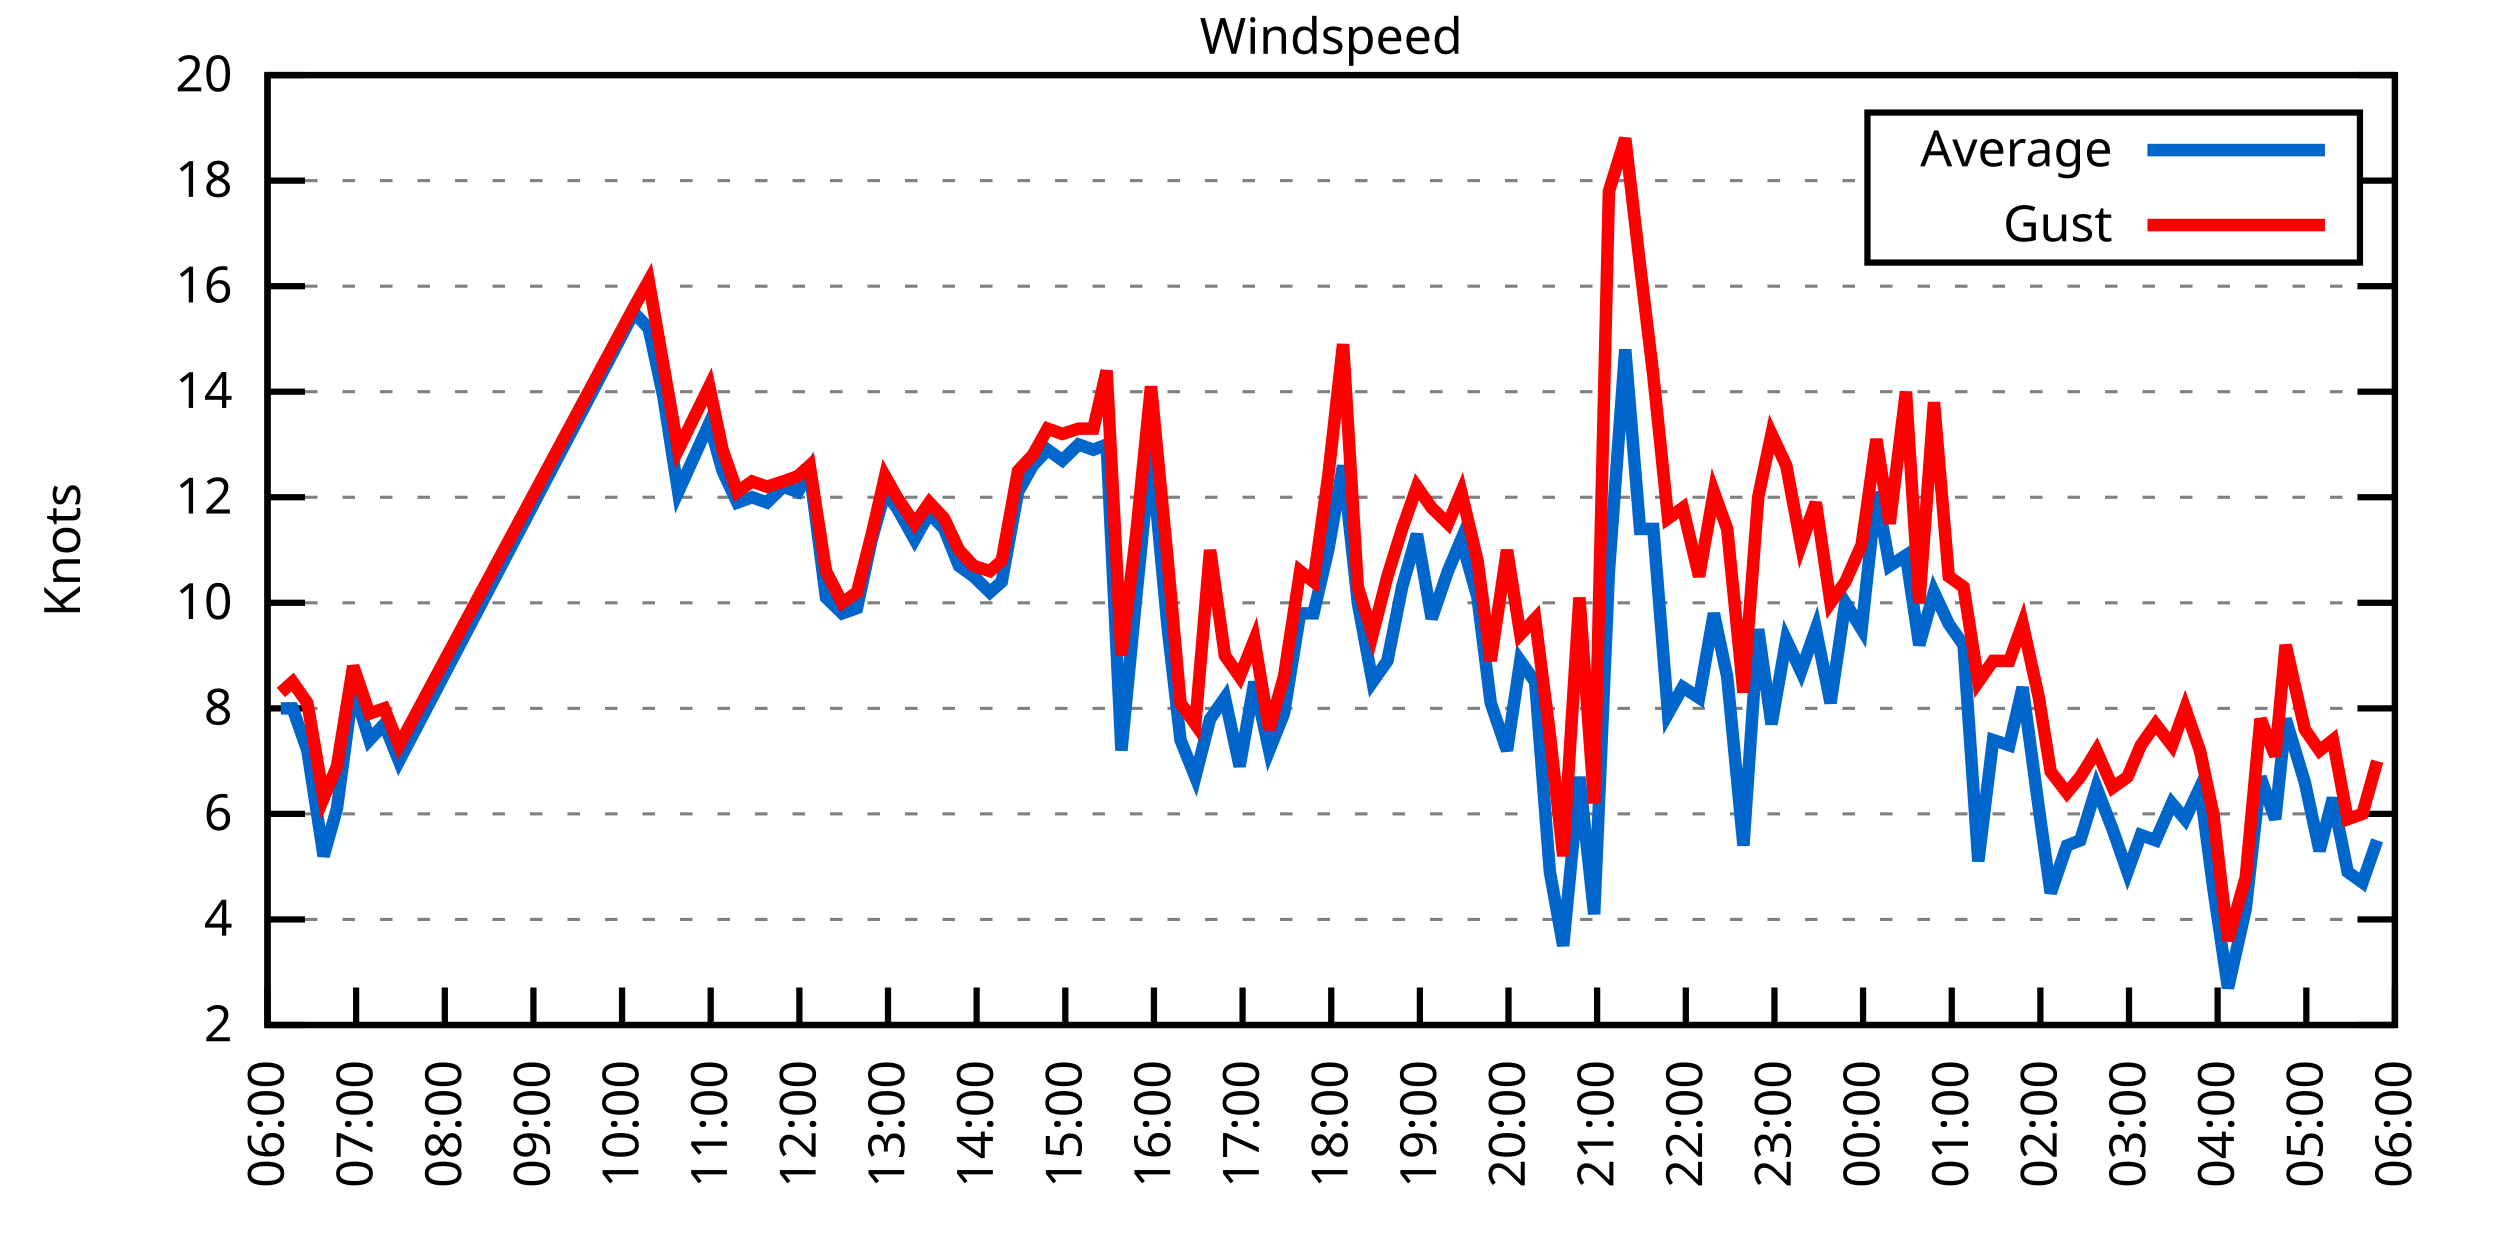
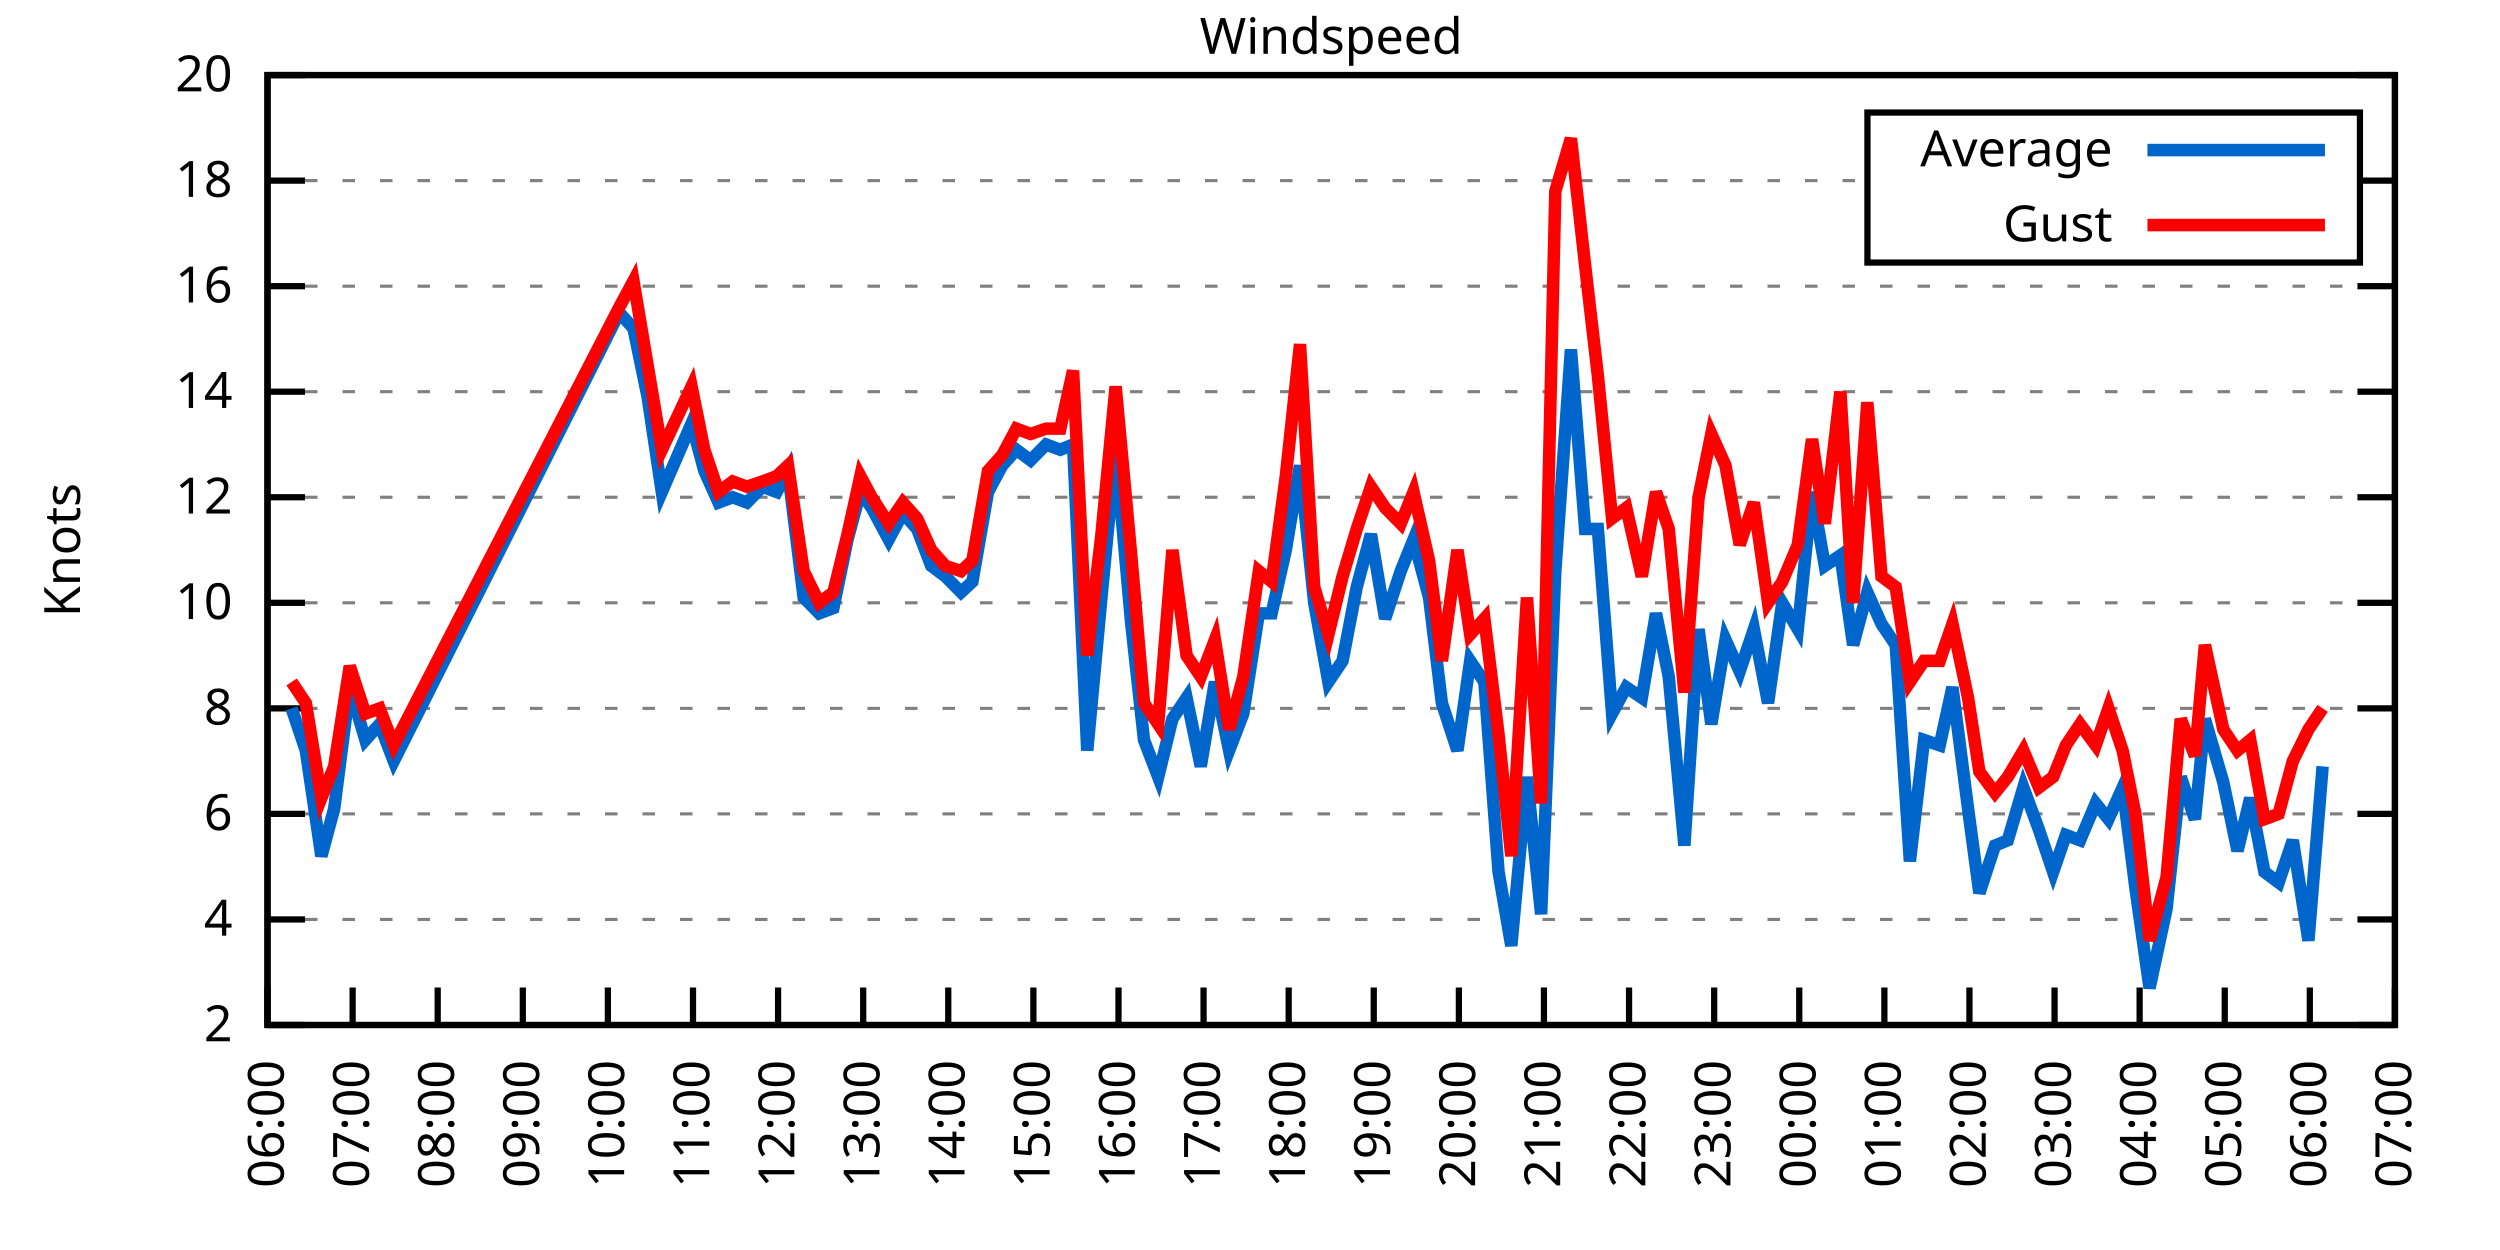
<svg xmlns="http://www.w3.org/2000/svg" xmlns:xlink="http://www.w3.org/1999/xlink" width="400" height="200" viewBox="0 0 400 200">
  <g id="gnuplot_canvas">
    <rect x="0" y="0" width="400" height="200" fill="none" />
    <defs>
      <circle id="gpDot" r="0.5" stroke-width="0.5" stroke="currentColor" />
      <path id="gpPt0" stroke-width="0.333" stroke="currentColor" d="M-1,0 h2 M0,-1 v2" />
      <path id="gpPt1" stroke-width="0.333" stroke="currentColor" d="M-1,-1 L1,1 M1,-1 L-1,1" />
      <path id="gpPt2" stroke-width="0.333" stroke="currentColor" d="M-1,0 L1,0 M0,-1 L0,1 M-1,-1 L1,1 M-1,1 L1,-1" />
      <rect id="gpPt3" stroke-width="0.333" stroke="currentColor" x="-1" y="-1" width="2" height="2" />
      <rect id="gpPt4" stroke-width="0.333" stroke="currentColor" fill="currentColor" x="-1" y="-1" width="2" height="2" />
      <circle id="gpPt5" stroke-width="0.333" stroke="currentColor" cx="0" cy="0" r="1" />
      <use xlink:href="#gpPt5" id="gpPt6" fill="currentColor" stroke="none" />
      <path id="gpPt7" stroke-width="0.333" stroke="currentColor" d="M0,-1.33 L-1.33,0.67 L1.33,0.67 z" />
      <use xlink:href="#gpPt7" id="gpPt8" fill="currentColor" stroke="none" />
      <use xlink:href="#gpPt7" id="gpPt9" stroke="currentColor" transform="rotate(180)" />
      <use xlink:href="#gpPt9" id="gpPt10" fill="currentColor" stroke="none" />
      <use xlink:href="#gpPt3" id="gpPt11" stroke="currentColor" transform="rotate(45)" />
      <use xlink:href="#gpPt11" id="gpPt12" fill="currentColor" stroke="none" />
      <path id="gpPt13" stroke-width="0.333" stroke="currentColor" d="M0,1.330 L1.265,0.411 L0.782,-1.067 L-0.782,-1.076 L-1.265,0.411 z" />
      <use xlink:href="#gpPt13" id="gpPt14" fill="currentColor" stroke="none" />
      <filter id="textbox" filterUnits="objectBoundingBox" x="0" y="0" height="1" width="1">
        <feFlood flood-color="white" flood-opacity="1" result="bgnd" />
        <feComposite in="SourceGraphic" in2="bgnd" operator="atop" />
      </filter>
      <filter id="greybox" filterUnits="objectBoundingBox" x="0" y="0" height="1" width="1">
        <feFlood flood-color="lightgrey" flood-opacity="1" result="grey" />
        <feComposite in="SourceGraphic" in2="grey" operator="atop" />
      </filter>
    </defs>
    <g fill="none" color="white" stroke="currentColor" stroke-width="1.00" stroke-linecap="butt" stroke-linejoin="miter">
</g>
    <g fill="none" color="black" stroke="currentColor" stroke-width="1.00" stroke-linecap="butt" stroke-linejoin="miter">
      <g stroke="none" shape-rendering="crispEdges">
        <polygon fill="rgb(255, 255, 255)" points="42.80,164.00 383.18,164.00 383.18,12.02 42.80,12.02 " />
      </g>
    </g>
    <g fill="none" color="black" stroke="currentColor" stroke-width="1.00" stroke-linecap="butt" stroke-linejoin="miter">
</g>
    <g fill="none" color="black" stroke="black" stroke-width="0.50" stroke-linecap="butt" stroke-linejoin="miter">
</g>
    <g fill="none" color="gray" stroke="currentColor" stroke-width="0.50" stroke-linecap="butt" stroke-linejoin="miter">
      <path stroke="gray" stroke-dasharray="2,4" class="gridline" d="M42.80,164.00 L383.19,164.00  " />
    </g>
    <g fill="none" color="gray" stroke="gray" stroke-width="1.00" stroke-linecap="butt" stroke-linejoin="miter">
</g>
    <g fill="none" color="black" stroke="currentColor" stroke-width="1.00" stroke-linecap="butt" stroke-linejoin="miter">
      <path stroke="black" d="M42.80,164.00 L48.80,164.00 M383.19,164.00 L377.19,164.00  " />
      <g transform="translate(37.20,166.60)" stroke="none" fill="black" font-family="Sans" font-size="8.00" text-anchor="end">
        <text>
          <tspan font-family="Sans"> 2</tspan>
        </text>
      </g>
    </g>
    <g fill="none" color="black" stroke="currentColor" stroke-width="1.00" stroke-linecap="butt" stroke-linejoin="miter">
</g>
    <g fill="none" color="black" stroke="black" stroke-width="0.50" stroke-linecap="butt" stroke-linejoin="miter">
</g>
    <g fill="none" color="gray" stroke="currentColor" stroke-width="0.50" stroke-linecap="butt" stroke-linejoin="miter">
      <path stroke="gray" stroke-dasharray="2,4" class="gridline" d="M42.80,147.11 L383.19,147.11  " />
    </g>
    <g fill="none" color="gray" stroke="gray" stroke-width="1.00" stroke-linecap="butt" stroke-linejoin="miter">
</g>
    <g fill="none" color="black" stroke="currentColor" stroke-width="1.00" stroke-linecap="butt" stroke-linejoin="miter">
      <path stroke="black" d="M42.80,147.11 L48.80,147.11 M383.19,147.11 L377.19,147.11  " />
      <g transform="translate(37.20,149.71)" stroke="none" fill="black" font-family="Sans" font-size="8.00" text-anchor="end">
        <text>
          <tspan font-family="Sans"> 4</tspan>
        </text>
      </g>
    </g>
    <g fill="none" color="black" stroke="currentColor" stroke-width="1.00" stroke-linecap="butt" stroke-linejoin="miter">
</g>
    <g fill="none" color="black" stroke="black" stroke-width="0.50" stroke-linecap="butt" stroke-linejoin="miter">
</g>
    <g fill="none" color="gray" stroke="currentColor" stroke-width="0.50" stroke-linecap="butt" stroke-linejoin="miter">
      <path stroke="gray" stroke-dasharray="2,4" class="gridline" d="M42.80,130.22 L383.19,130.22  " />
    </g>
    <g fill="none" color="gray" stroke="gray" stroke-width="1.00" stroke-linecap="butt" stroke-linejoin="miter">
</g>
    <g fill="none" color="black" stroke="currentColor" stroke-width="1.00" stroke-linecap="butt" stroke-linejoin="miter">
      <path stroke="black" d="M42.80,130.22 L48.80,130.22 M383.19,130.22 L377.19,130.22  " />
      <g transform="translate(37.20,132.82)" stroke="none" fill="black" font-family="Sans" font-size="8.00" text-anchor="end">
        <text>
          <tspan font-family="Sans"> 6</tspan>
        </text>
      </g>
    </g>
    <g fill="none" color="black" stroke="currentColor" stroke-width="1.00" stroke-linecap="butt" stroke-linejoin="miter">
</g>
    <g fill="none" color="black" stroke="black" stroke-width="0.50" stroke-linecap="butt" stroke-linejoin="miter">
</g>
    <g fill="none" color="gray" stroke="currentColor" stroke-width="0.50" stroke-linecap="butt" stroke-linejoin="miter">
      <path stroke="gray" stroke-dasharray="2,4" class="gridline" d="M42.80,113.34 L383.19,113.34  " />
    </g>
    <g fill="none" color="gray" stroke="gray" stroke-width="1.00" stroke-linecap="butt" stroke-linejoin="miter">
</g>
    <g fill="none" color="black" stroke="currentColor" stroke-width="1.00" stroke-linecap="butt" stroke-linejoin="miter">
      <path stroke="black" d="M42.80,113.34 L48.80,113.34 M383.19,113.34 L377.19,113.34  " />
      <g transform="translate(37.20,115.94)" stroke="none" fill="black" font-family="Sans" font-size="8.00" text-anchor="end">
        <text>
          <tspan font-family="Sans"> 8</tspan>
        </text>
      </g>
    </g>
    <g fill="none" color="black" stroke="currentColor" stroke-width="1.00" stroke-linecap="butt" stroke-linejoin="miter">
</g>
    <g fill="none" color="black" stroke="black" stroke-width="0.50" stroke-linecap="butt" stroke-linejoin="miter">
</g>
    <g fill="none" color="gray" stroke="currentColor" stroke-width="0.50" stroke-linecap="butt" stroke-linejoin="miter">
      <path stroke="gray" stroke-dasharray="2,4" class="gridline" d="M42.80,96.45 L383.19,96.45  " />
    </g>
    <g fill="none" color="gray" stroke="gray" stroke-width="1.00" stroke-linecap="butt" stroke-linejoin="miter">
</g>
    <g fill="none" color="black" stroke="currentColor" stroke-width="1.00" stroke-linecap="butt" stroke-linejoin="miter">
      <path stroke="black" d="M42.80,96.45 L48.80,96.45 M383.19,96.45 L377.19,96.45  " />
      <g transform="translate(37.20,99.05)" stroke="none" fill="black" font-family="Sans" font-size="8.00" text-anchor="end">
        <text>
          <tspan font-family="Sans"> 10</tspan>
        </text>
      </g>
    </g>
    <g fill="none" color="black" stroke="currentColor" stroke-width="1.00" stroke-linecap="butt" stroke-linejoin="miter">
</g>
    <g fill="none" color="black" stroke="black" stroke-width="0.50" stroke-linecap="butt" stroke-linejoin="miter">
</g>
    <g fill="none" color="gray" stroke="currentColor" stroke-width="0.50" stroke-linecap="butt" stroke-linejoin="miter">
      <path stroke="gray" stroke-dasharray="2,4" class="gridline" d="M42.80,79.56 L383.19,79.56  " />
    </g>
    <g fill="none" color="gray" stroke="gray" stroke-width="1.00" stroke-linecap="butt" stroke-linejoin="miter">
</g>
    <g fill="none" color="black" stroke="currentColor" stroke-width="1.00" stroke-linecap="butt" stroke-linejoin="miter">
      <path stroke="black" d="M42.80,79.56 L48.80,79.56 M383.19,79.56 L377.19,79.56  " />
      <g transform="translate(37.20,82.16)" stroke="none" fill="black" font-family="Sans" font-size="8.00" text-anchor="end">
        <text>
          <tspan font-family="Sans"> 12</tspan>
        </text>
      </g>
    </g>
    <g fill="none" color="black" stroke="currentColor" stroke-width="1.00" stroke-linecap="butt" stroke-linejoin="miter">
</g>
    <g fill="none" color="black" stroke="black" stroke-width="0.50" stroke-linecap="butt" stroke-linejoin="miter">
</g>
    <g fill="none" color="gray" stroke="currentColor" stroke-width="0.50" stroke-linecap="butt" stroke-linejoin="miter">
      <path stroke="gray" stroke-dasharray="2,4" class="gridline" d="M42.80,62.67 L383.19,62.67  " />
    </g>
    <g fill="none" color="gray" stroke="gray" stroke-width="1.00" stroke-linecap="butt" stroke-linejoin="miter">
</g>
    <g fill="none" color="black" stroke="currentColor" stroke-width="1.00" stroke-linecap="butt" stroke-linejoin="miter">
      <path stroke="black" d="M42.80,62.67 L48.80,62.67 M383.19,62.67 L377.19,62.67  " />
      <g transform="translate(37.20,65.27)" stroke="none" fill="black" font-family="Sans" font-size="8.00" text-anchor="end">
        <text>
          <tspan font-family="Sans"> 14</tspan>
        </text>
      </g>
    </g>
    <g fill="none" color="black" stroke="currentColor" stroke-width="1.00" stroke-linecap="butt" stroke-linejoin="miter">
</g>
    <g fill="none" color="black" stroke="black" stroke-width="0.50" stroke-linecap="butt" stroke-linejoin="miter">
</g>
    <g fill="none" color="gray" stroke="currentColor" stroke-width="0.50" stroke-linecap="butt" stroke-linejoin="miter">
      <path stroke="gray" stroke-dasharray="2,4" class="gridline" d="M42.80,45.79 L383.19,45.79  " />
    </g>
    <g fill="none" color="gray" stroke="gray" stroke-width="1.00" stroke-linecap="butt" stroke-linejoin="miter">
</g>
    <g fill="none" color="black" stroke="currentColor" stroke-width="1.00" stroke-linecap="butt" stroke-linejoin="miter">
      <path stroke="black" d="M42.80,45.79 L48.80,45.79 M383.19,45.79 L377.19,45.79  " />
      <g transform="translate(37.20,48.39)" stroke="none" fill="black" font-family="Sans" font-size="8.00" text-anchor="end">
        <text>
          <tspan font-family="Sans"> 16</tspan>
        </text>
      </g>
    </g>
    <g fill="none" color="black" stroke="currentColor" stroke-width="1.00" stroke-linecap="butt" stroke-linejoin="miter">
</g>
    <g fill="none" color="black" stroke="black" stroke-width="0.50" stroke-linecap="butt" stroke-linejoin="miter">
</g>
    <g fill="none" color="gray" stroke="currentColor" stroke-width="0.50" stroke-linecap="butt" stroke-linejoin="miter">
      <path stroke="gray" stroke-dasharray="2,4" class="gridline" d="M42.80,28.90 L298.79,28.90 M377.59,28.90 L383.19,28.90  " />
    </g>
    <g fill="none" color="gray" stroke="gray" stroke-width="1.00" stroke-linecap="butt" stroke-linejoin="miter">
</g>
    <g fill="none" color="black" stroke="currentColor" stroke-width="1.00" stroke-linecap="butt" stroke-linejoin="miter">
      <path stroke="black" d="M42.80,28.90 L48.80,28.90 M383.19,28.90 L377.19,28.90  " />
      <g transform="translate(37.20,31.50)" stroke="none" fill="black" font-family="Sans" font-size="8.00" text-anchor="end">
        <text>
          <tspan font-family="Sans"> 18</tspan>
        </text>
      </g>
    </g>
    <g fill="none" color="black" stroke="currentColor" stroke-width="1.00" stroke-linecap="butt" stroke-linejoin="miter">
</g>
    <g fill="none" color="black" stroke="black" stroke-width="0.50" stroke-linecap="butt" stroke-linejoin="miter">
</g>
    <g fill="none" color="gray" stroke="currentColor" stroke-width="0.50" stroke-linecap="butt" stroke-linejoin="miter">
      <path stroke="gray" stroke-dasharray="2,4" class="gridline" d="M42.80,12.01 L383.19,12.01  " />
    </g>
    <g fill="none" color="gray" stroke="gray" stroke-width="1.00" stroke-linecap="butt" stroke-linejoin="miter">
</g>
    <g fill="none" color="black" stroke="currentColor" stroke-width="1.00" stroke-linecap="butt" stroke-linejoin="miter">
      <path stroke="black" d="M42.80,12.01 L48.80,12.01 M383.19,12.01 L377.19,12.01  " />
      <g transform="translate(37.20,14.61)" stroke="none" fill="black" font-family="Sans" font-size="8.00" text-anchor="end">
        <text>
          <tspan font-family="Sans"> 20</tspan>
        </text>
      </g>
    </g>
    <g fill="none" color="black" stroke="currentColor" stroke-width="1.00" stroke-linecap="butt" stroke-linejoin="miter">
      <path stroke="black" d="M42.80,164.00 L42.80,158.00  " />
      <g transform="translate(45.40,169.60) rotate(270.00)" stroke="none" fill="black" font-family="Sans" font-size="8.00" text-anchor="end">
        <text>
          <tspan font-family="Sans">06:00</tspan>
        </text>
      </g>
    </g>
    <g fill="none" color="black" stroke="currentColor" stroke-width="1.00" stroke-linecap="butt" stroke-linejoin="miter">
-       <path stroke="black" d="M56.98,164.00 L56.98,158.00  " />
-       <g transform="translate(59.58,169.60) rotate(270.00)" stroke="none" fill="black" font-family="Sans" font-size="8.00" text-anchor="end">
+       <path stroke="black" d="M56.42,164.00 L56.42,158.00  " />
+       <g transform="translate(59.02,169.60) rotate(270.00)" stroke="none" fill="black" font-family="Sans" font-size="8.00" text-anchor="end">
        <text>
          <tspan font-family="Sans">07:00</tspan>
        </text>
      </g>
    </g>
    <g fill="none" color="black" stroke="currentColor" stroke-width="1.00" stroke-linecap="butt" stroke-linejoin="miter">
-       <path stroke="black" d="M71.17,164.00 L71.17,158.00  " />
-       <g transform="translate(73.77,169.60) rotate(270.00)" stroke="none" fill="black" font-family="Sans" font-size="8.00" text-anchor="end">
+       <path stroke="black" d="M70.03,164.00 L70.03,158.00  " />
+       <g transform="translate(72.63,169.60) rotate(270.00)" stroke="none" fill="black" font-family="Sans" font-size="8.00" text-anchor="end">
        <text>
          <tspan font-family="Sans">08:00</tspan>
        </text>
      </g>
    </g>
    <g fill="none" color="black" stroke="currentColor" stroke-width="1.00" stroke-linecap="butt" stroke-linejoin="miter">
-       <path stroke="black" d="M85.35,164.00 L85.35,158.00  " />
-       <g transform="translate(87.95,169.60) rotate(270.00)" stroke="none" fill="black" font-family="Sans" font-size="8.00" text-anchor="end">
+       <path stroke="black" d="M83.65,164.00 L83.65,158.00  " />
+       <g transform="translate(86.25,169.60) rotate(270.00)" stroke="none" fill="black" font-family="Sans" font-size="8.00" text-anchor="end">
        <text>
          <tspan font-family="Sans">09:00</tspan>
        </text>
      </g>
    </g>
    <g fill="none" color="black" stroke="currentColor" stroke-width="1.00" stroke-linecap="butt" stroke-linejoin="miter">
-       <path stroke="black" d="M99.53,164.00 L99.53,158.00  " />
-       <g transform="translate(102.13,169.60) rotate(270.00)" stroke="none" fill="black" font-family="Sans" font-size="8.00" text-anchor="end">
+       <path stroke="black" d="M97.26,164.00 L97.26,158.00  " />
+       <g transform="translate(99.86,169.60) rotate(270.00)" stroke="none" fill="black" font-family="Sans" font-size="8.00" text-anchor="end">
        <text>
          <tspan font-family="Sans">10:00</tspan>
        </text>
      </g>
    </g>
    <g fill="none" color="black" stroke="currentColor" stroke-width="1.00" stroke-linecap="butt" stroke-linejoin="miter">
-       <path stroke="black" d="M113.71,164.00 L113.71,158.00  " />
-       <g transform="translate(116.31,169.60) rotate(270.00)" stroke="none" fill="black" font-family="Sans" font-size="8.00" text-anchor="end">
+       <path stroke="black" d="M110.88,164.00 L110.88,158.00  " />
+       <g transform="translate(113.48,169.60) rotate(270.00)" stroke="none" fill="black" font-family="Sans" font-size="8.00" text-anchor="end">
        <text>
          <tspan font-family="Sans">11:00</tspan>
        </text>
      </g>
    </g>
    <g fill="none" color="black" stroke="currentColor" stroke-width="1.00" stroke-linecap="butt" stroke-linejoin="miter">
-       <path stroke="black" d="M127.90,164.00 L127.90,158.00  " />
-       <g transform="translate(130.50,169.60) rotate(270.00)" stroke="none" fill="black" font-family="Sans" font-size="8.00" text-anchor="end">
+       <path stroke="black" d="M124.49,164.00 L124.49,158.00  " />
+       <g transform="translate(127.09,169.60) rotate(270.00)" stroke="none" fill="black" font-family="Sans" font-size="8.00" text-anchor="end">
        <text>
          <tspan font-family="Sans">12:00</tspan>
        </text>
      </g>
    </g>
    <g fill="none" color="black" stroke="currentColor" stroke-width="1.00" stroke-linecap="butt" stroke-linejoin="miter">
-       <path stroke="black" d="M142.08,164.00 L142.08,158.00  " />
-       <g transform="translate(144.68,169.60) rotate(270.00)" stroke="none" fill="black" font-family="Sans" font-size="8.00" text-anchor="end">
+       <path stroke="black" d="M138.11,164.00 L138.11,158.00  " />
+       <g transform="translate(140.71,169.60) rotate(270.00)" stroke="none" fill="black" font-family="Sans" font-size="8.00" text-anchor="end">
        <text>
          <tspan font-family="Sans">13:00</tspan>
        </text>
      </g>
    </g>
    <g fill="none" color="black" stroke="currentColor" stroke-width="1.00" stroke-linecap="butt" stroke-linejoin="miter">
-       <path stroke="black" d="M156.26,164.00 L156.26,158.00  " />
-       <g transform="translate(158.86,169.60) rotate(270.00)" stroke="none" fill="black" font-family="Sans" font-size="8.00" text-anchor="end">
+       <path stroke="black" d="M151.72,164.00 L151.72,158.00  " />
+       <g transform="translate(154.32,169.60) rotate(270.00)" stroke="none" fill="black" font-family="Sans" font-size="8.00" text-anchor="end">
        <text>
          <tspan font-family="Sans">14:00</tspan>
        </text>
      </g>
    </g>
    <g fill="none" color="black" stroke="currentColor" stroke-width="1.00" stroke-linecap="butt" stroke-linejoin="miter">
-       <path stroke="black" d="M170.45,164.00 L170.45,158.00  " />
-       <g transform="translate(173.05,169.60) rotate(270.00)" stroke="none" fill="black" font-family="Sans" font-size="8.00" text-anchor="end">
+       <path stroke="black" d="M165.34,164.00 L165.34,158.00  " />
+       <g transform="translate(167.94,169.60) rotate(270.00)" stroke="none" fill="black" font-family="Sans" font-size="8.00" text-anchor="end">
        <text>
          <tspan font-family="Sans">15:00</tspan>
        </text>
      </g>
    </g>
    <g fill="none" color="black" stroke="currentColor" stroke-width="1.00" stroke-linecap="butt" stroke-linejoin="miter">
-       <path stroke="black" d="M184.63,164.00 L184.63,158.00  " />
-       <g transform="translate(187.23,169.60) rotate(270.00)" stroke="none" fill="black" font-family="Sans" font-size="8.00" text-anchor="end">
+       <path stroke="black" d="M178.96,164.00 L178.96,158.00  " />
+       <g transform="translate(181.56,169.60) rotate(270.00)" stroke="none" fill="black" font-family="Sans" font-size="8.00" text-anchor="end">
        <text>
          <tspan font-family="Sans">16:00</tspan>
        </text>
      </g>
    </g>
    <g fill="none" color="black" stroke="currentColor" stroke-width="1.00" stroke-linecap="butt" stroke-linejoin="miter">
-       <path stroke="black" d="M198.81,164.00 L198.81,158.00  " />
-       <g transform="translate(201.41,169.60) rotate(270.00)" stroke="none" fill="black" font-family="Sans" font-size="8.00" text-anchor="end">
+       <path stroke="black" d="M192.57,164.00 L192.57,158.00  " />
+       <g transform="translate(195.17,169.60) rotate(270.00)" stroke="none" fill="black" font-family="Sans" font-size="8.00" text-anchor="end">
        <text>
          <tspan font-family="Sans">17:00</tspan>
        </text>
      </g>
    </g>
    <g fill="none" color="black" stroke="currentColor" stroke-width="1.00" stroke-linecap="butt" stroke-linejoin="miter">
-       <path stroke="black" d="M213.00,164.00 L213.00,158.00  " />
-       <g transform="translate(215.60,169.60) rotate(270.00)" stroke="none" fill="black" font-family="Sans" font-size="8.00" text-anchor="end">
+       <path stroke="black" d="M206.19,164.00 L206.19,158.00  " />
+       <g transform="translate(208.79,169.60) rotate(270.00)" stroke="none" fill="black" font-family="Sans" font-size="8.00" text-anchor="end">
        <text>
          <tspan font-family="Sans">18:00</tspan>
        </text>
      </g>
    </g>
    <g fill="none" color="black" stroke="currentColor" stroke-width="1.00" stroke-linecap="butt" stroke-linejoin="miter">
-       <path stroke="black" d="M227.18,164.00 L227.18,158.00  " />
-       <g transform="translate(229.78,169.60) rotate(270.00)" stroke="none" fill="black" font-family="Sans" font-size="8.00" text-anchor="end">
+       <path stroke="black" d="M219.80,164.00 L219.80,158.00  " />
+       <g transform="translate(222.40,169.60) rotate(270.00)" stroke="none" fill="black" font-family="Sans" font-size="8.00" text-anchor="end">
        <text>
          <tspan font-family="Sans">19:00</tspan>
        </text>
      </g>
    </g>
    <g fill="none" color="black" stroke="currentColor" stroke-width="1.00" stroke-linecap="butt" stroke-linejoin="miter">
-       <path stroke="black" d="M241.36,164.00 L241.36,158.00  " />
-       <g transform="translate(243.96,169.60) rotate(270.00)" stroke="none" fill="black" font-family="Sans" font-size="8.00" text-anchor="end">
+       <path stroke="black" d="M233.42,164.00 L233.42,158.00  " />
+       <g transform="translate(236.02,169.60) rotate(270.00)" stroke="none" fill="black" font-family="Sans" font-size="8.00" text-anchor="end">
        <text>
          <tspan font-family="Sans">20:00</tspan>
        </text>
      </g>
    </g>
    <g fill="none" color="black" stroke="currentColor" stroke-width="1.00" stroke-linecap="butt" stroke-linejoin="miter">
-       <path stroke="black" d="M255.54,164.00 L255.54,158.00  " />
-       <g transform="translate(258.14,169.60) rotate(270.00)" stroke="none" fill="black" font-family="Sans" font-size="8.00" text-anchor="end">
+       <path stroke="black" d="M247.03,164.00 L247.03,158.00  " />
+       <g transform="translate(249.63,169.60) rotate(270.00)" stroke="none" fill="black" font-family="Sans" font-size="8.00" text-anchor="end">
        <text>
          <tspan font-family="Sans">21:00</tspan>
        </text>
      </g>
    </g>
    <g fill="none" color="black" stroke="currentColor" stroke-width="1.00" stroke-linecap="butt" stroke-linejoin="miter">
-       <path stroke="black" d="M269.73,164.00 L269.73,158.00  " />
-       <g transform="translate(272.33,169.60) rotate(270.00)" stroke="none" fill="black" font-family="Sans" font-size="8.00" text-anchor="end">
+       <path stroke="black" d="M260.65,164.00 L260.65,158.00  " />
+       <g transform="translate(263.25,169.60) rotate(270.00)" stroke="none" fill="black" font-family="Sans" font-size="8.00" text-anchor="end">
        <text>
          <tspan font-family="Sans">22:00</tspan>
        </text>
      </g>
    </g>
    <g fill="none" color="black" stroke="currentColor" stroke-width="1.00" stroke-linecap="butt" stroke-linejoin="miter">
-       <path stroke="black" d="M283.91,164.00 L283.91,158.00  " />
-       <g transform="translate(286.51,169.60) rotate(270.00)" stroke="none" fill="black" font-family="Sans" font-size="8.00" text-anchor="end">
+       <path stroke="black" d="M274.27,164.00 L274.27,158.00  " />
+       <g transform="translate(276.87,169.60) rotate(270.00)" stroke="none" fill="black" font-family="Sans" font-size="8.00" text-anchor="end">
        <text>
          <tspan font-family="Sans">23:00</tspan>
        </text>
      </g>
    </g>
    <g fill="none" color="black" stroke="currentColor" stroke-width="1.00" stroke-linecap="butt" stroke-linejoin="miter">
-       <path stroke="black" d="M298.09,164.00 L298.09,158.00  " />
-       <g transform="translate(300.69,169.60) rotate(270.00)" stroke="none" fill="black" font-family="Sans" font-size="8.00" text-anchor="end">
+       <path stroke="black" d="M287.88,164.00 L287.88,158.00  " />
+       <g transform="translate(290.48,169.60) rotate(270.00)" stroke="none" fill="black" font-family="Sans" font-size="8.00" text-anchor="end">
        <text>
          <tspan font-family="Sans">00:00</tspan>
        </text>
      </g>
    </g>
    <g fill="none" color="black" stroke="currentColor" stroke-width="1.00" stroke-linecap="butt" stroke-linejoin="miter">
-       <path stroke="black" d="M312.28,164.00 L312.28,158.00  " />
-       <g transform="translate(314.88,169.60) rotate(270.00)" stroke="none" fill="black" font-family="Sans" font-size="8.00" text-anchor="end">
+       <path stroke="black" d="M301.50,164.00 L301.50,158.00  " />
+       <g transform="translate(304.10,169.60) rotate(270.00)" stroke="none" fill="black" font-family="Sans" font-size="8.00" text-anchor="end">
        <text>
          <tspan font-family="Sans">01:00</tspan>
        </text>
      </g>
    </g>
    <g fill="none" color="black" stroke="currentColor" stroke-width="1.00" stroke-linecap="butt" stroke-linejoin="miter">
-       <path stroke="black" d="M326.46,164.00 L326.46,158.00  " />
-       <g transform="translate(329.06,169.60) rotate(270.00)" stroke="none" fill="black" font-family="Sans" font-size="8.00" text-anchor="end">
+       <path stroke="black" d="M315.11,164.00 L315.11,158.00  " />
+       <g transform="translate(317.71,169.60) rotate(270.00)" stroke="none" fill="black" font-family="Sans" font-size="8.00" text-anchor="end">
        <text>
          <tspan font-family="Sans">02:00</tspan>
        </text>
      </g>
    </g>
    <g fill="none" color="black" stroke="currentColor" stroke-width="1.00" stroke-linecap="butt" stroke-linejoin="miter">
-       <path stroke="black" d="M340.64,164.00 L340.64,158.00  " />
-       <g transform="translate(343.24,169.60) rotate(270.00)" stroke="none" fill="black" font-family="Sans" font-size="8.00" text-anchor="end">
+       <path stroke="black" d="M328.73,164.00 L328.73,158.00  " />
+       <g transform="translate(331.33,169.60) rotate(270.00)" stroke="none" fill="black" font-family="Sans" font-size="8.00" text-anchor="end">
        <text>
          <tspan font-family="Sans">03:00</tspan>
        </text>
      </g>
    </g>
    <g fill="none" color="black" stroke="currentColor" stroke-width="1.00" stroke-linecap="butt" stroke-linejoin="miter">
-       <path stroke="black" d="M354.82,164.00 L354.82,158.00  " />
-       <g transform="translate(357.42,169.60) rotate(270.00)" stroke="none" fill="black" font-family="Sans" font-size="8.00" text-anchor="end">
+       <path stroke="black" d="M342.34,164.00 L342.34,158.00  " />
+       <g transform="translate(344.94,169.60) rotate(270.00)" stroke="none" fill="black" font-family="Sans" font-size="8.00" text-anchor="end">
        <text>
          <tspan font-family="Sans">04:00</tspan>
        </text>
      </g>
    </g>
    <g fill="none" color="black" stroke="currentColor" stroke-width="1.00" stroke-linecap="butt" stroke-linejoin="miter">
-       <path stroke="black" d="M369.01,164.00 L369.01,158.00  " />
-       <g transform="translate(371.61,169.60) rotate(270.00)" stroke="none" fill="black" font-family="Sans" font-size="8.00" text-anchor="end">
+       <path stroke="black" d="M355.96,164.00 L355.96,158.00  " />
+       <g transform="translate(358.56,169.60) rotate(270.00)" stroke="none" fill="black" font-family="Sans" font-size="8.00" text-anchor="end">
        <text>
          <tspan font-family="Sans">05:00</tspan>
+         </text>
+       </g>
+     </g>
+     <g fill="none" color="black" stroke="currentColor" stroke-width="1.00" stroke-linecap="butt" stroke-linejoin="miter">
+       <path stroke="black" d="M369.57,164.00 L369.57,158.00  " />
+       <g transform="translate(372.17,169.60) rotate(270.00)" stroke="none" fill="black" font-family="Sans" font-size="8.00" text-anchor="end">
+         <text>
+           <tspan font-family="Sans">06:00</tspan>
        </text>
      </g>
    </g>
    <g fill="none" color="black" stroke="currentColor" stroke-width="1.00" stroke-linecap="butt" stroke-linejoin="miter">
      <path stroke="black" d="M383.19,164.00 L383.19,158.00  " />
      <g transform="translate(385.79,169.60) rotate(270.00)" stroke="none" fill="black" font-family="Sans" font-size="8.00" text-anchor="end">
        <text>
-           <tspan font-family="Sans">06:00</tspan>
+           <tspan font-family="Sans">07:00</tspan>
        </text>
      </g>
    </g>
    <g fill="none" color="black" stroke="currentColor" stroke-width="1.00" stroke-linecap="butt" stroke-linejoin="miter">
</g>
    <g fill="none" color="black" stroke="currentColor" stroke-width="1.00" stroke-linecap="butt" stroke-linejoin="miter">
      <path stroke="black" d="M42.80,12.01 L42.80,164.00 L383.19,164.00 L383.19,12.01 L42.80,12.01 Z  " />
    </g>
    <g fill="none" color="black" stroke="currentColor" stroke-width="1.00" stroke-linecap="butt" stroke-linejoin="miter">
</g>
    <g fill="none" color="black" stroke="currentColor" stroke-width="1.00" stroke-linecap="butt" stroke-linejoin="miter">
      <path stroke="black" d="M298.79,42.01 L298.79,18.01 L377.59,18.01 L377.59,42.01 L298.79,42.01 Z  " />
    </g>
    <g id="Windspeed_plot_1">
      <g fill="none" color="white" stroke="black" stroke-width="2.00" stroke-linecap="butt" stroke-linejoin="miter">
</g>
      <g fill="none" color="black" stroke="currentColor" stroke-width="2.00" stroke-linecap="butt" stroke-linejoin="miter">
        <g transform="translate(337.99,26.61)" stroke="none" fill="black" font-family="Sans" font-size="8.00" text-anchor="end">
          <text>
            <tspan font-family="Sans">Average</tspan>
          </text>
        </g>
      </g>
      <g fill="none" color="black" stroke="currentColor" stroke-width="2.00" stroke-linecap="butt" stroke-linejoin="miter">
-         <path stroke="rgb(  0, 102, 204)" d="M343.59,24.01 L371.99,24.01 M44.93,113.34 L46.82,113.34 L49.18,120.09 L51.78,136.98 L53.91,129.38 L56.51,109.96   L59.11,118.40 L61.47,115.87 L63.84,121.78 L101.42,50.01 L103.79,52.54 L106.15,63.52 L108.51,78.72 L113.48,67.74   L115.61,75.34 L117.97,80.41 L120.33,79.56 L122.70,80.41 L125.30,77.87 L127.66,78.72 L129.55,75.34 L132.15,95.60   L134.75,98.14 L137.12,97.29 L139.48,86.32 L141.61,78.72 L143.50,81.25 L146.34,86.32 L148.70,82.09 L151.06,84.63   L153.43,90.54 L155.79,92.23 L158.39,94.76 L160.28,93.07 L162.88,78.72 L165.25,74.49 L167.61,71.96 L169.97,73.65   L172.57,71.12 L174.94,71.96 L177.06,71.12 L179.43,120.09 L181.79,95.60 L184.16,71.96 L186.76,99.83 L188.88,118.40   L191.25,124.31 L193.61,115.03 L195.98,111.65 L198.34,122.62 L200.70,109.11 L203.07,120.09 L205.43,114.18 L208.03,98.14   L210.16,98.14 L212.52,88.00 L214.89,74.49 L217.25,96.45 L219.61,109.11 L221.98,105.74 L224.34,93.92 L226.71,85.47   L229.07,98.98 L231.67,91.38 L233.80,86.32 L236.40,95.60 L238.52,112.49 L241.12,120.09 L243.25,105.74 L245.62,109.11   L247.98,139.51 L250.11,151.33 L252.71,124.31 L255.07,146.27 L257.43,91.38 L260.04,55.92 L262.40,84.63 L264.53,84.63   L266.89,114.18 L269.25,109.96 L271.85,111.65 L274.22,98.14 L276.35,108.27 L278.95,135.29 L281.31,100.67 L283.44,115.87   L285.80,102.36 L288.16,107.43 L290.53,100.67 L292.89,112.49 L295.26,96.45 L297.86,100.67 L300.22,78.72 L302.35,90.54   L304.95,88.85 L307.08,103.20 L309.44,94.76 L311.80,99.83 L314.17,103.20 L316.53,137.82 L318.89,118.40 L321.49,119.25   L323.62,109.96 L326.22,129.38 L328.11,142.89 L330.71,135.29 L332.84,134.45 L335.44,126.00 L338.04,132.76 L340.40,139.51   L342.53,133.60 L344.90,134.45 L347.50,128.54 L349.62,131.07 L351.99,126.00 L354.12,142.05 L356.48,158.09 L359.32,145.42   L361.68,124.31 L364.04,131.07 L365.70,115.03 L368.77,125.16 L371.13,136.14 L373.26,127.69 L375.63,139.51 L377.99,141.20   L380.35,134.45  " />
+         <path stroke="rgb(  0, 102, 204)" d="M343.59,24.01 L371.99,24.01 M46.66,113.34 L48.93,120.09 L51.42,136.98 L53.47,129.38 L55.96,109.96 L58.46,118.40   L60.73,115.87 L63.00,121.78 L99.08,50.01 L101.35,52.54 L103.62,63.52 L105.89,78.72 L110.65,67.74 L112.69,75.34   L114.96,80.41 L117.23,79.56 L119.50,80.41 L122.00,77.87 L124.27,78.72 L126.08,75.34 L128.58,95.60 L131.07,98.14   L133.34,97.29 L135.61,86.32 L137.66,78.72 L139.47,81.25 L142.19,86.32 L144.46,82.09 L146.73,84.63 L149.00,90.54   L151.27,92.23 L153.77,94.76 L155.58,93.07 L158.08,78.72 L160.35,74.49 L162.62,71.96 L164.89,73.65 L167.38,71.12   L169.65,71.96 L171.69,71.12 L173.96,120.09 L176.23,95.60 L178.50,71.96 L181.00,99.83 L183.04,118.40 L185.31,124.31   L187.58,115.03 L189.85,111.65 L192.12,122.62 L194.39,109.11 L196.66,120.09 L198.93,114.18 L201.42,98.14 L203.46,98.14   L205.73,88.00 L208.00,74.49 L210.27,96.45 L212.54,109.11 L214.81,105.74 L217.08,93.92 L219.35,85.47 L221.62,98.98   L224.11,91.38 L226.16,86.32 L228.65,95.60 L230.70,112.49 L233.19,120.09 L235.23,105.74 L237.50,109.11 L239.77,139.51   L241.81,151.33 L244.31,124.31 L246.58,146.27 L248.85,91.38 L251.35,55.92 L253.61,84.63 L255.66,84.63 L257.93,114.18   L260.20,109.96 L262.69,111.65 L264.96,98.14 L267.00,108.27 L269.50,135.29 L271.77,100.67 L273.81,115.87 L276.08,102.36   L278.35,107.43 L280.62,100.67 L282.89,112.49 L285.16,96.45 L287.65,100.67 L289.92,78.72 L291.97,90.54 L294.46,88.85   L296.50,103.20 L298.77,94.76 L301.04,99.83 L303.31,103.20 L305.58,137.82 L307.85,118.40 L310.35,119.25 L312.39,109.96   L314.89,129.38 L316.70,142.89 L319.20,135.29 L321.24,134.45 L323.74,126.00 L326.23,132.76 L328.50,139.51 L330.54,133.60   L332.81,134.45 L335.31,128.54 L337.35,131.07 L339.62,126.00 L341.66,142.05 L343.93,158.09 L346.65,145.42 L348.92,124.31   L351.19,131.07 L352.78,115.03 L355.73,125.16 L358.00,136.14 L360.04,127.69 L362.31,139.51 L364.58,141.20 L366.85,134.45   L369.35,150.49 L371.62,122.62  " />
      </g>
    </g>
    <g id="Windspeed_plot_2">
      <g fill="none" color="black" stroke="currentColor" stroke-width="2.00" stroke-linecap="butt" stroke-linejoin="miter">
        <g transform="translate(337.99,38.61)" stroke="none" fill="black" font-family="Sans" font-size="8.00" text-anchor="end">
          <text>
            <tspan font-family="Sans">Gust</tspan>
          </text>
        </g>
      </g>
      <g fill="none" color="black" stroke="currentColor" stroke-width="2.00" stroke-linecap="butt" stroke-linejoin="miter">
-         <path stroke="rgb(255,   0,   0)" d="M343.59,36.01 L371.99,36.01 M44.93,110.80 L46.82,109.11 L49.18,112.49 L51.78,127.69 L53.91,122.62 L56.51,106.58   L59.11,114.18 L61.47,113.34 L63.84,119.25 L101.42,49.16 L103.79,44.94 L106.15,58.45 L108.51,71.96 L113.48,61.83   L115.61,71.96 L117.97,78.72 L120.33,77.03 L122.70,77.87 L125.30,77.03 L127.66,76.18 L129.55,74.49 L132.15,91.38   L134.75,96.45 L137.12,94.76 L139.48,85.47 L141.61,76.18 L143.50,79.56 L146.34,83.78 L148.70,80.41 L151.06,82.94   L153.43,88.00 L155.79,90.54 L158.39,91.38 L160.28,89.69 L162.88,75.34 L165.25,72.81 L167.61,68.58 L169.97,69.43   L172.57,68.58 L174.94,68.58 L177.06,59.30 L179.43,104.89 L181.79,85.47 L184.16,61.83 L186.76,88.85 L188.88,112.49   L191.25,115.87 L193.61,88.00 L195.98,104.89 L198.34,108.27 L200.70,102.36 L203.07,116.71 L205.43,108.27 L208.03,91.38   L210.16,93.07 L212.52,76.18 L214.89,55.07 L217.25,93.92 L219.61,101.52 L221.98,92.23 L224.34,84.63 L226.71,77.87   L229.07,81.25 L231.67,83.78 L233.80,78.72 L236.40,89.69 L238.52,105.74 L241.12,88.00 L243.25,101.52 L245.62,98.98   L247.98,117.56 L250.11,136.98 L252.71,95.60 L255.07,128.54 L257.43,30.59 L260.04,22.14 L262.40,42.41 L264.53,60.14   L266.89,82.94 L269.25,81.25 L271.85,92.23 L274.22,78.72 L276.35,84.63 L278.95,110.80 L281.31,79.56 L283.44,69.43   L285.80,74.49 L288.16,87.16 L290.53,80.41 L292.89,96.45 L295.26,93.07 L297.86,87.16 L300.22,70.27 L302.35,83.78   L304.95,62.67 L307.08,96.45 L309.44,64.36 L311.80,92.23 L314.17,93.92 L316.53,109.11 L318.89,105.74 L321.49,105.74   L323.62,99.83 L326.22,111.65 L328.11,123.47 L330.71,126.85 L332.84,124.31 L335.44,120.09 L338.04,126.00 L340.40,124.31   L342.53,119.25 L344.90,115.87 L347.50,119.25 L349.62,113.34 L351.99,120.09 L354.12,130.22 L356.48,150.49 L359.32,140.36   L361.68,115.03 L364.04,120.94 L365.70,103.20 L368.77,116.71 L371.13,120.09 L373.26,118.40 L375.63,131.07 L377.99,130.22   L380.35,121.78  " />
+         <path stroke="rgb(255,   0,   0)" d="M343.59,36.01 L371.99,36.01 M46.66,109.11 L48.93,112.49 L51.42,127.69 L53.47,122.62 L55.96,106.58 L58.46,114.18   L60.73,113.34 L63.00,119.25 L99.08,49.16 L101.35,44.94 L103.62,58.45 L105.89,71.96 L110.65,61.83 L112.69,71.96   L114.96,78.72 L117.23,77.03 L119.50,77.87 L122.00,77.03 L124.27,76.18 L126.08,74.49 L128.58,91.38 L131.07,96.45   L133.34,94.76 L135.61,85.47 L137.66,76.18 L139.47,79.56 L142.19,83.78 L144.46,80.41 L146.73,82.94 L149.00,88.00   L151.27,90.54 L153.77,91.38 L155.58,89.69 L158.08,75.34 L160.35,72.81 L162.62,68.58 L164.89,69.43 L167.38,68.58   L169.65,68.58 L171.69,59.30 L173.96,104.89 L176.23,85.47 L178.50,61.83 L181.00,88.85 L183.04,112.49 L185.31,115.87   L187.58,88.00 L189.85,104.89 L192.12,108.27 L194.39,102.36 L196.66,116.71 L198.93,108.27 L201.42,91.38 L203.46,93.07   L205.73,76.18 L208.00,55.07 L210.27,93.92 L212.54,101.52 L214.81,92.23 L217.08,84.63 L219.35,77.87 L221.62,81.25   L224.11,83.78 L226.16,78.72 L228.65,89.69 L230.70,105.74 L233.19,88.00 L235.23,101.52 L237.50,98.98 L239.77,117.56   L241.81,136.98 L244.31,95.60 L246.58,128.54 L248.85,30.59 L251.35,22.14 L253.61,42.41 L255.66,60.14 L257.93,82.94   L260.20,81.25 L262.69,92.23 L264.96,78.72 L267.00,84.63 L269.50,110.80 L271.77,79.56 L273.81,69.43 L276.08,74.49   L278.35,87.16 L280.62,80.41 L282.89,96.45 L285.16,93.07 L287.65,87.16 L289.92,70.27 L291.97,83.78 L294.46,62.67   L296.50,96.45 L298.77,64.36 L301.04,92.23 L303.31,93.92 L305.58,109.11 L307.85,105.74 L310.35,105.74 L312.39,99.83   L314.89,111.65 L316.70,123.47 L319.20,126.85 L321.24,124.31 L323.74,120.09 L326.23,126.00 L328.50,124.31 L330.54,119.25   L332.81,115.87 L335.31,119.25 L337.35,113.34 L339.62,120.09 L341.66,130.22 L343.93,150.49 L346.65,140.36 L348.92,115.03   L351.19,120.94 L352.78,103.20 L355.73,116.71 L358.00,120.09 L360.04,118.40 L362.31,131.07 L364.58,130.22 L366.85,121.78   L369.35,116.71 L371.62,113.34  " />
      </g>
    </g>
    <g fill="none" color="black" stroke="currentColor" stroke-width="2.00" stroke-linecap="butt" stroke-linejoin="miter">
</g>
    <g fill="none" color="black" stroke="black" stroke-width="1.00" stroke-linecap="butt" stroke-linejoin="miter">
</g>
    <g fill="none" color="black" stroke="currentColor" stroke-width="1.00" stroke-linecap="butt" stroke-linejoin="miter">
      <path stroke="black" d="M42.80,12.01 L42.80,164.00 L383.19,164.00 L383.19,12.01 L42.80,12.01 Z  " />
      <g transform="translate(12.80,88.01) rotate(270.00)" stroke="none" fill="black" font-family="Sans" font-size="8.00" text-anchor="middle">
        <text>
          <tspan font-family="Sans">Knots</tspan>
        </text>
      </g>
    </g>
    <g fill="none" color="black" stroke="currentColor" stroke-width="1.00" stroke-linecap="butt" stroke-linejoin="miter">
</g>
    <g fill="none" color="black" stroke="currentColor" stroke-width="1.00" stroke-linecap="butt" stroke-linejoin="miter">
      <g transform="translate(212.99,8.61)" stroke="none" fill="black" font-family="Sans" font-size="8.00" text-anchor="middle">
        <text>
          <tspan font-family="Sans">Windspeed</tspan>
        </text>
      </g>
    </g>
    <g fill="none" color="black" stroke="currentColor" stroke-width="1.00" stroke-linecap="butt" stroke-linejoin="miter">
</g>
  </g>
</svg>
